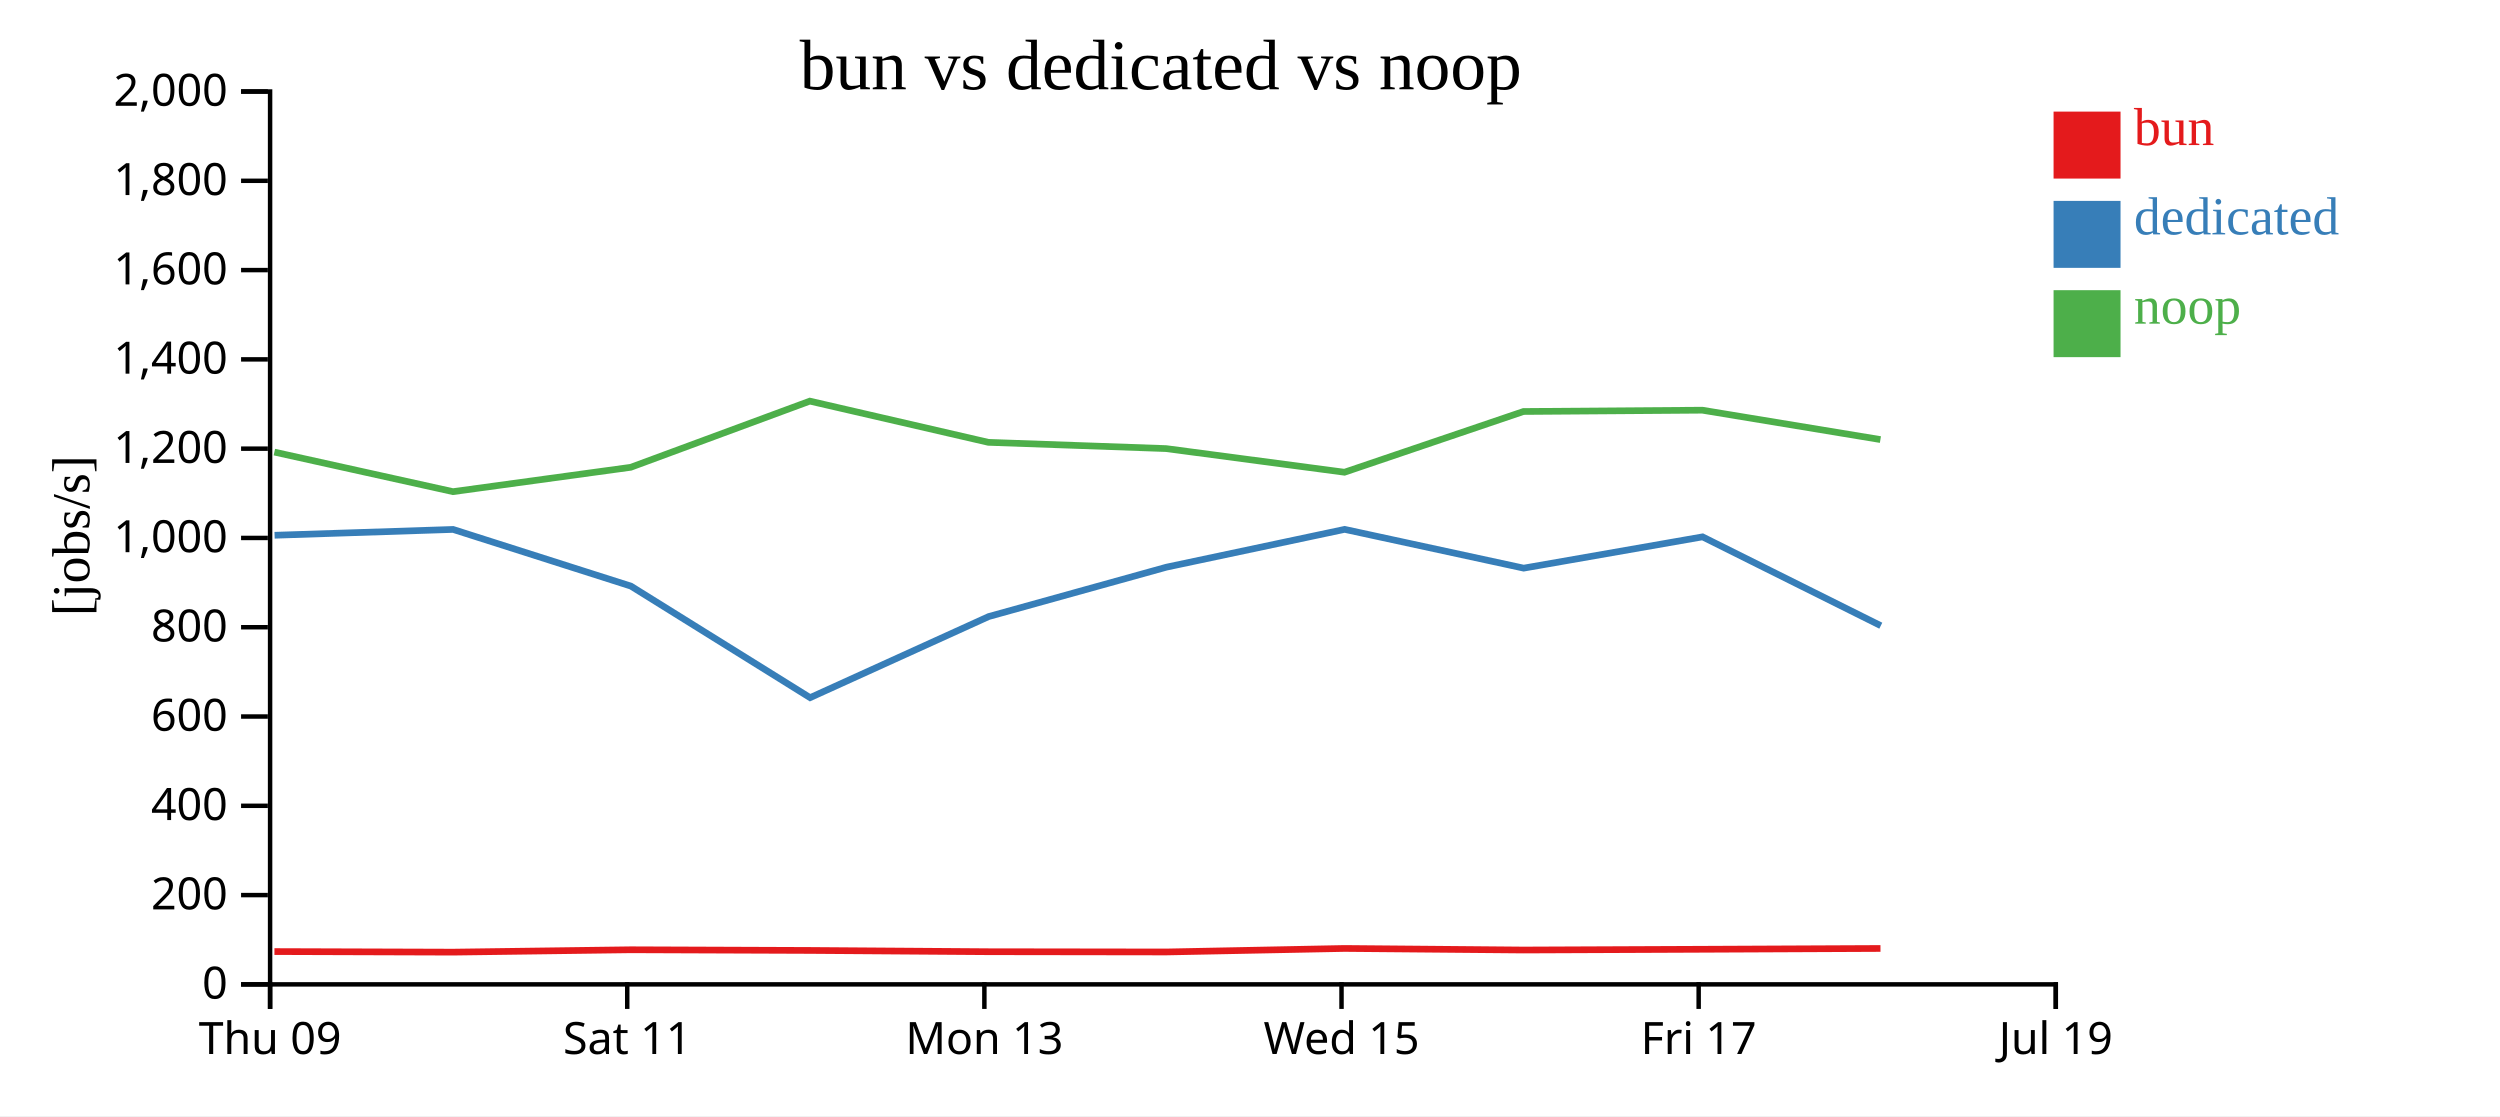
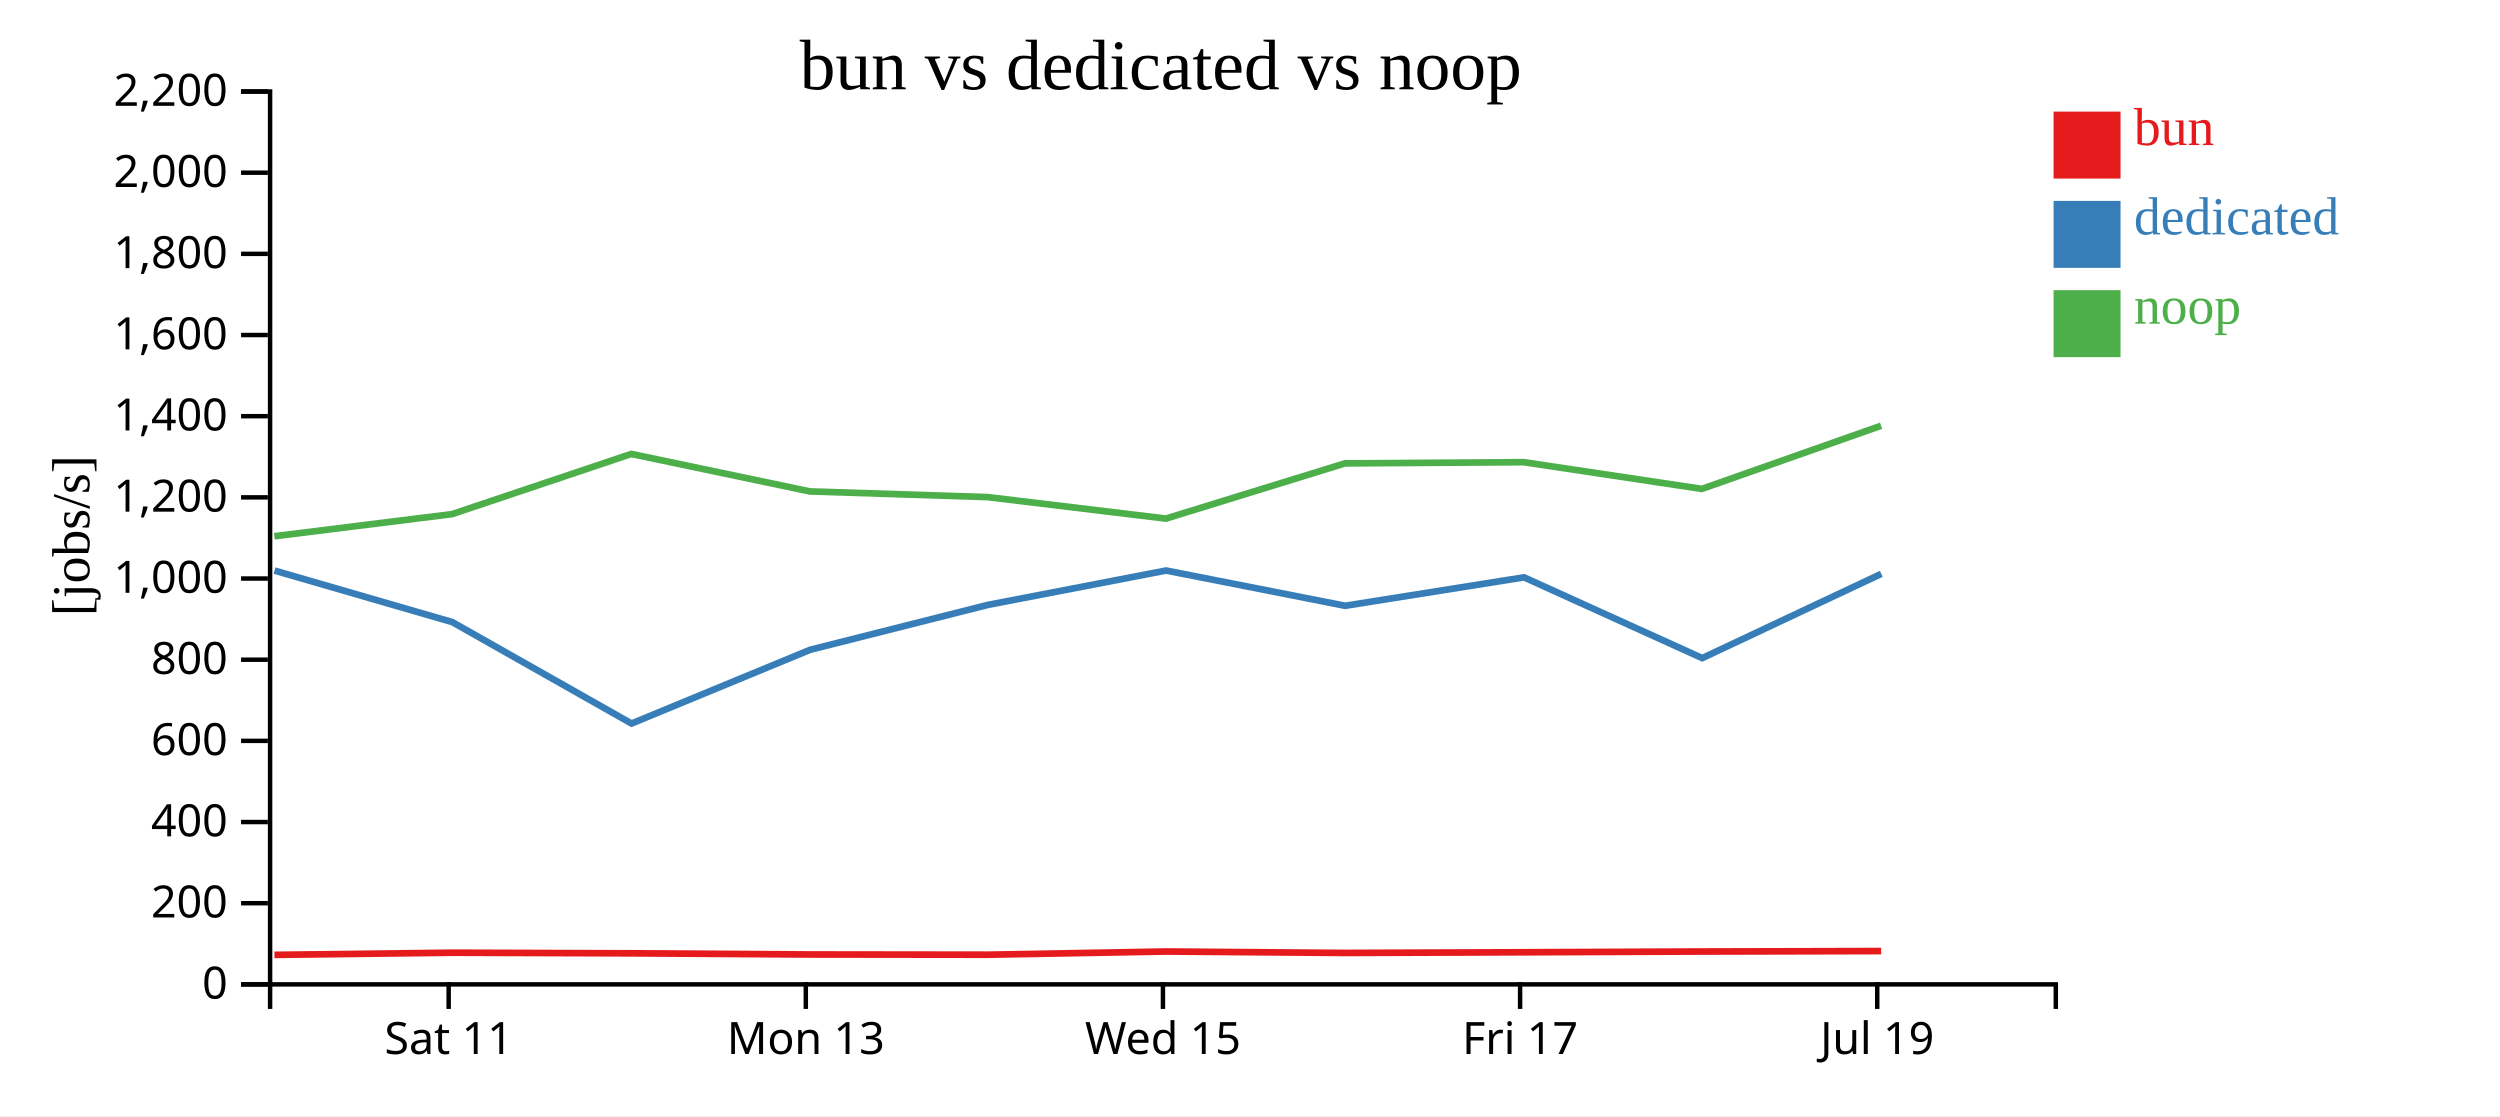
<svg xmlns="http://www.w3.org/2000/svg" width="560" height="250">
  <rect width="100%" height="100%" fill="white" />
  <g transform="translate(60,20)">
    <g transform="translate(0,200)" fill="none" font-size="10" font-family="sans-serif" text-anchor="middle">
      <path class="domain" stroke="currentColor" d="M0.5,6V0.5H400.5V6" />
-       <g class="tick" opacity="1" transform="translate(0.5,0)">
-         <line stroke="currentColor" y2="6" />
-         <text fill="currentColor" y="9" dy="0.71em">Thu 09</text>
-       </g>
-       <g class="tick" opacity="1" transform="translate(80.5,0)">
+       <g class="tick" opacity="1" transform="translate(40.5,0)">
        <line stroke="currentColor" y2="6" />
        <text fill="currentColor" y="9" dy="0.71em">Sat 11</text>
      </g>
-       <g class="tick" opacity="1" transform="translate(160.5,0)">
+       <g class="tick" opacity="1" transform="translate(120.5,0)">
        <line stroke="currentColor" y2="6" />
        <text fill="currentColor" y="9" dy="0.71em">Mon 13</text>
      </g>
-       <g class="tick" opacity="1" transform="translate(240.5,0)">
+       <g class="tick" opacity="1" transform="translate(200.5,0)">
        <line stroke="currentColor" y2="6" />
        <text fill="currentColor" y="9" dy="0.71em">Wed 15</text>
      </g>
-       <g class="tick" opacity="1" transform="translate(320.5,0)">
+       <g class="tick" opacity="1" transform="translate(280.5,0)">
        <line stroke="currentColor" y2="6" />
        <text fill="currentColor" y="9" dy="0.71em">Fri 17</text>
      </g>
-       <g class="tick" opacity="1" transform="translate(400.5,0)">
+       <g class="tick" opacity="1" transform="translate(360.5,0)">
        <line stroke="currentColor" y2="6" />
        <text fill="currentColor" y="9" dy="0.71em">Jul 19</text>
      </g>
    </g>
    <g fill="none" font-size="10" font-family="sans-serif" text-anchor="end">
      <path class="domain" stroke="currentColor" d="M-6,200.5H0.5V0.5H-6" />
      <g class="tick" opacity="1" transform="translate(0,200.5)">
        <line stroke="currentColor" x2="-6" />
        <text fill="currentColor" x="-9" dy="0.32em">0</text>
      </g>
-       <g class="tick" opacity="1" transform="translate(0,180.5)">
+       <g class="tick" opacity="1" transform="translate(0,182.3182)">
        <line stroke="currentColor" x2="-6" />
        <text fill="currentColor" x="-9" dy="0.32em">200</text>
      </g>
-       <g class="tick" opacity="1" transform="translate(0,160.5)">
+       <g class="tick" opacity="1" transform="translate(0,164.1364)">
        <line stroke="currentColor" x2="-6" />
        <text fill="currentColor" x="-9" dy="0.32em">400</text>
      </g>
-       <g class="tick" opacity="1" transform="translate(0,140.5)">
+       <g class="tick" opacity="1" transform="translate(0,145.9545)">
        <line stroke="currentColor" x2="-6" />
        <text fill="currentColor" x="-9" dy="0.32em">600</text>
      </g>
-       <g class="tick" opacity="1" transform="translate(0,120.5)">
+       <g class="tick" opacity="1" transform="translate(0,127.7727)">
        <line stroke="currentColor" x2="-6" />
        <text fill="currentColor" x="-9" dy="0.32em">800</text>
      </g>
-       <g class="tick" opacity="1" transform="translate(0,100.5)">
+       <g class="tick" opacity="1" transform="translate(0,109.5909)">
        <line stroke="currentColor" x2="-6" />
        <text fill="currentColor" x="-9" dy="0.32em">1,000</text>
      </g>
-       <g class="tick" opacity="1" transform="translate(0,80.5)">
+       <g class="tick" opacity="1" transform="translate(0,91.40909)">
        <line stroke="currentColor" x2="-6" />
        <text fill="currentColor" x="-9" dy="0.32em">1,200</text>
      </g>
-       <g class="tick" opacity="1" transform="translate(0,60.5)">
+       <g class="tick" opacity="1" transform="translate(0,73.22727)">
        <line stroke="currentColor" x2="-6" />
        <text fill="currentColor" x="-9" dy="0.32em">1,400</text>
      </g>
-       <g class="tick" opacity="1" transform="translate(0,40.5)">
+       <g class="tick" opacity="1" transform="translate(0,55.04545)">
        <line stroke="currentColor" x2="-6" />
        <text fill="currentColor" x="-9" dy="0.32em">1,600</text>
      </g>
-       <g class="tick" opacity="1" transform="translate(0,20.5)">
+       <g class="tick" opacity="1" transform="translate(0,36.86364)">
        <line stroke="currentColor" x2="-6" />
        <text fill="currentColor" x="-9" dy="0.32em">1,800</text>
      </g>
+       <g class="tick" opacity="1" transform="translate(0,18.68182)">
+         <line stroke="currentColor" x2="-6" />
+         <text fill="currentColor" x="-9" dy="0.32em">2,000</text>
+       </g>
      <g class="tick" opacity="1" transform="translate(0,0.5)">
        <line stroke="currentColor" x2="-6" />
-         <text fill="currentColor" x="-9" dy="0.32em">2,000</text>
+         <text fill="currentColor" x="-9" dy="0.32em">2,200</text>
      </g>
    </g>
    <text text-anchor="middle" style="font-size: 12px" transform="rotate(-90)" y="-40" x="-100">[jobs/s]</text>
    <text text-anchor="middle" style="font-size: 16px" y="0" x="200">bun vs dedicated vs noop</text>
-     <path class="line" fill="none" stroke="#e41a1c" stroke-width="1.5" d="M1.472,193.15L41.474,193.28L81.297,192.747L121.417,192.899L161.403,193.184L201.231,193.242L241.176,192.453L281.269,192.804L321.337,192.637L361.227,192.456" />
-     <path class="line" fill="none" stroke="#377eb8" stroke-width="1.5" d="M1.505,99.899L41.495,98.593L81.324,111.29L121.463,136.276L161.476,118.104L201.274,107.047L241.205,98.577L281.306,107.265L321.371,100.256L361.299,120.156" />
-     <path class="line" fill="none" stroke="#4daf4a" stroke-width="1.5" d="M1.457,81.268L41.459,90.131L81.283,84.676L121.404,69.85L161.389,79.084L201.217,80.486L241.163,85.782L281.255,72.175L321.324,71.882L361.214,78.465" />
+     <path class="line" fill="none" stroke="#e41a1c" stroke-width="1.5" d="M1.474,193.891L41.297,193.407L81.417,193.544L121.403,193.804L161.231,193.857L201.176,193.139L241.269,193.458L281.337,193.307L321.227,193.142L361.377,193.039" />
+     <path class="line" fill="none" stroke="#377eb8" stroke-width="1.5" d="M1.495,107.812L41.324,119.354L81.463,142.069L121.476,125.549L161.274,115.497L201.205,107.797L241.306,115.696L281.371,109.324L321.299,127.415L361.416,108.536" />
+     <path class="line" fill="none" stroke="#4daf4a" stroke-width="1.5" d="M1.459,100.119L41.283,95.16L81.404,81.682L121.389,90.077L161.217,91.351L201.163,96.166L241.255,83.796L281.324,83.53L321.214,89.514L361.364,75.363" />
    <rect class="dot" x="400" y="5" width="15" height="15" style="fill: #e41a1c;" />
    <rect class="dot" x="400" y="25" width="15" height="15" style="fill: #377eb8;" />
    <rect class="dot" x="400" y="45" width="15" height="15" style="fill: #4daf4a;" />
    <text class="label" x="418" y="12.5" style="fill: #e41a1c; alignment-baseline: middle;" text-anchor="left">bun</text>
    <text class="label" x="418" y="32.5" style="fill: #377eb8; alignment-baseline: middle;" text-anchor="left">dedicated</text>
    <text class="label" x="418" y="52.5" style="fill: #4daf4a; alignment-baseline: middle;" text-anchor="left">noop</text>
  </g>
</svg>
